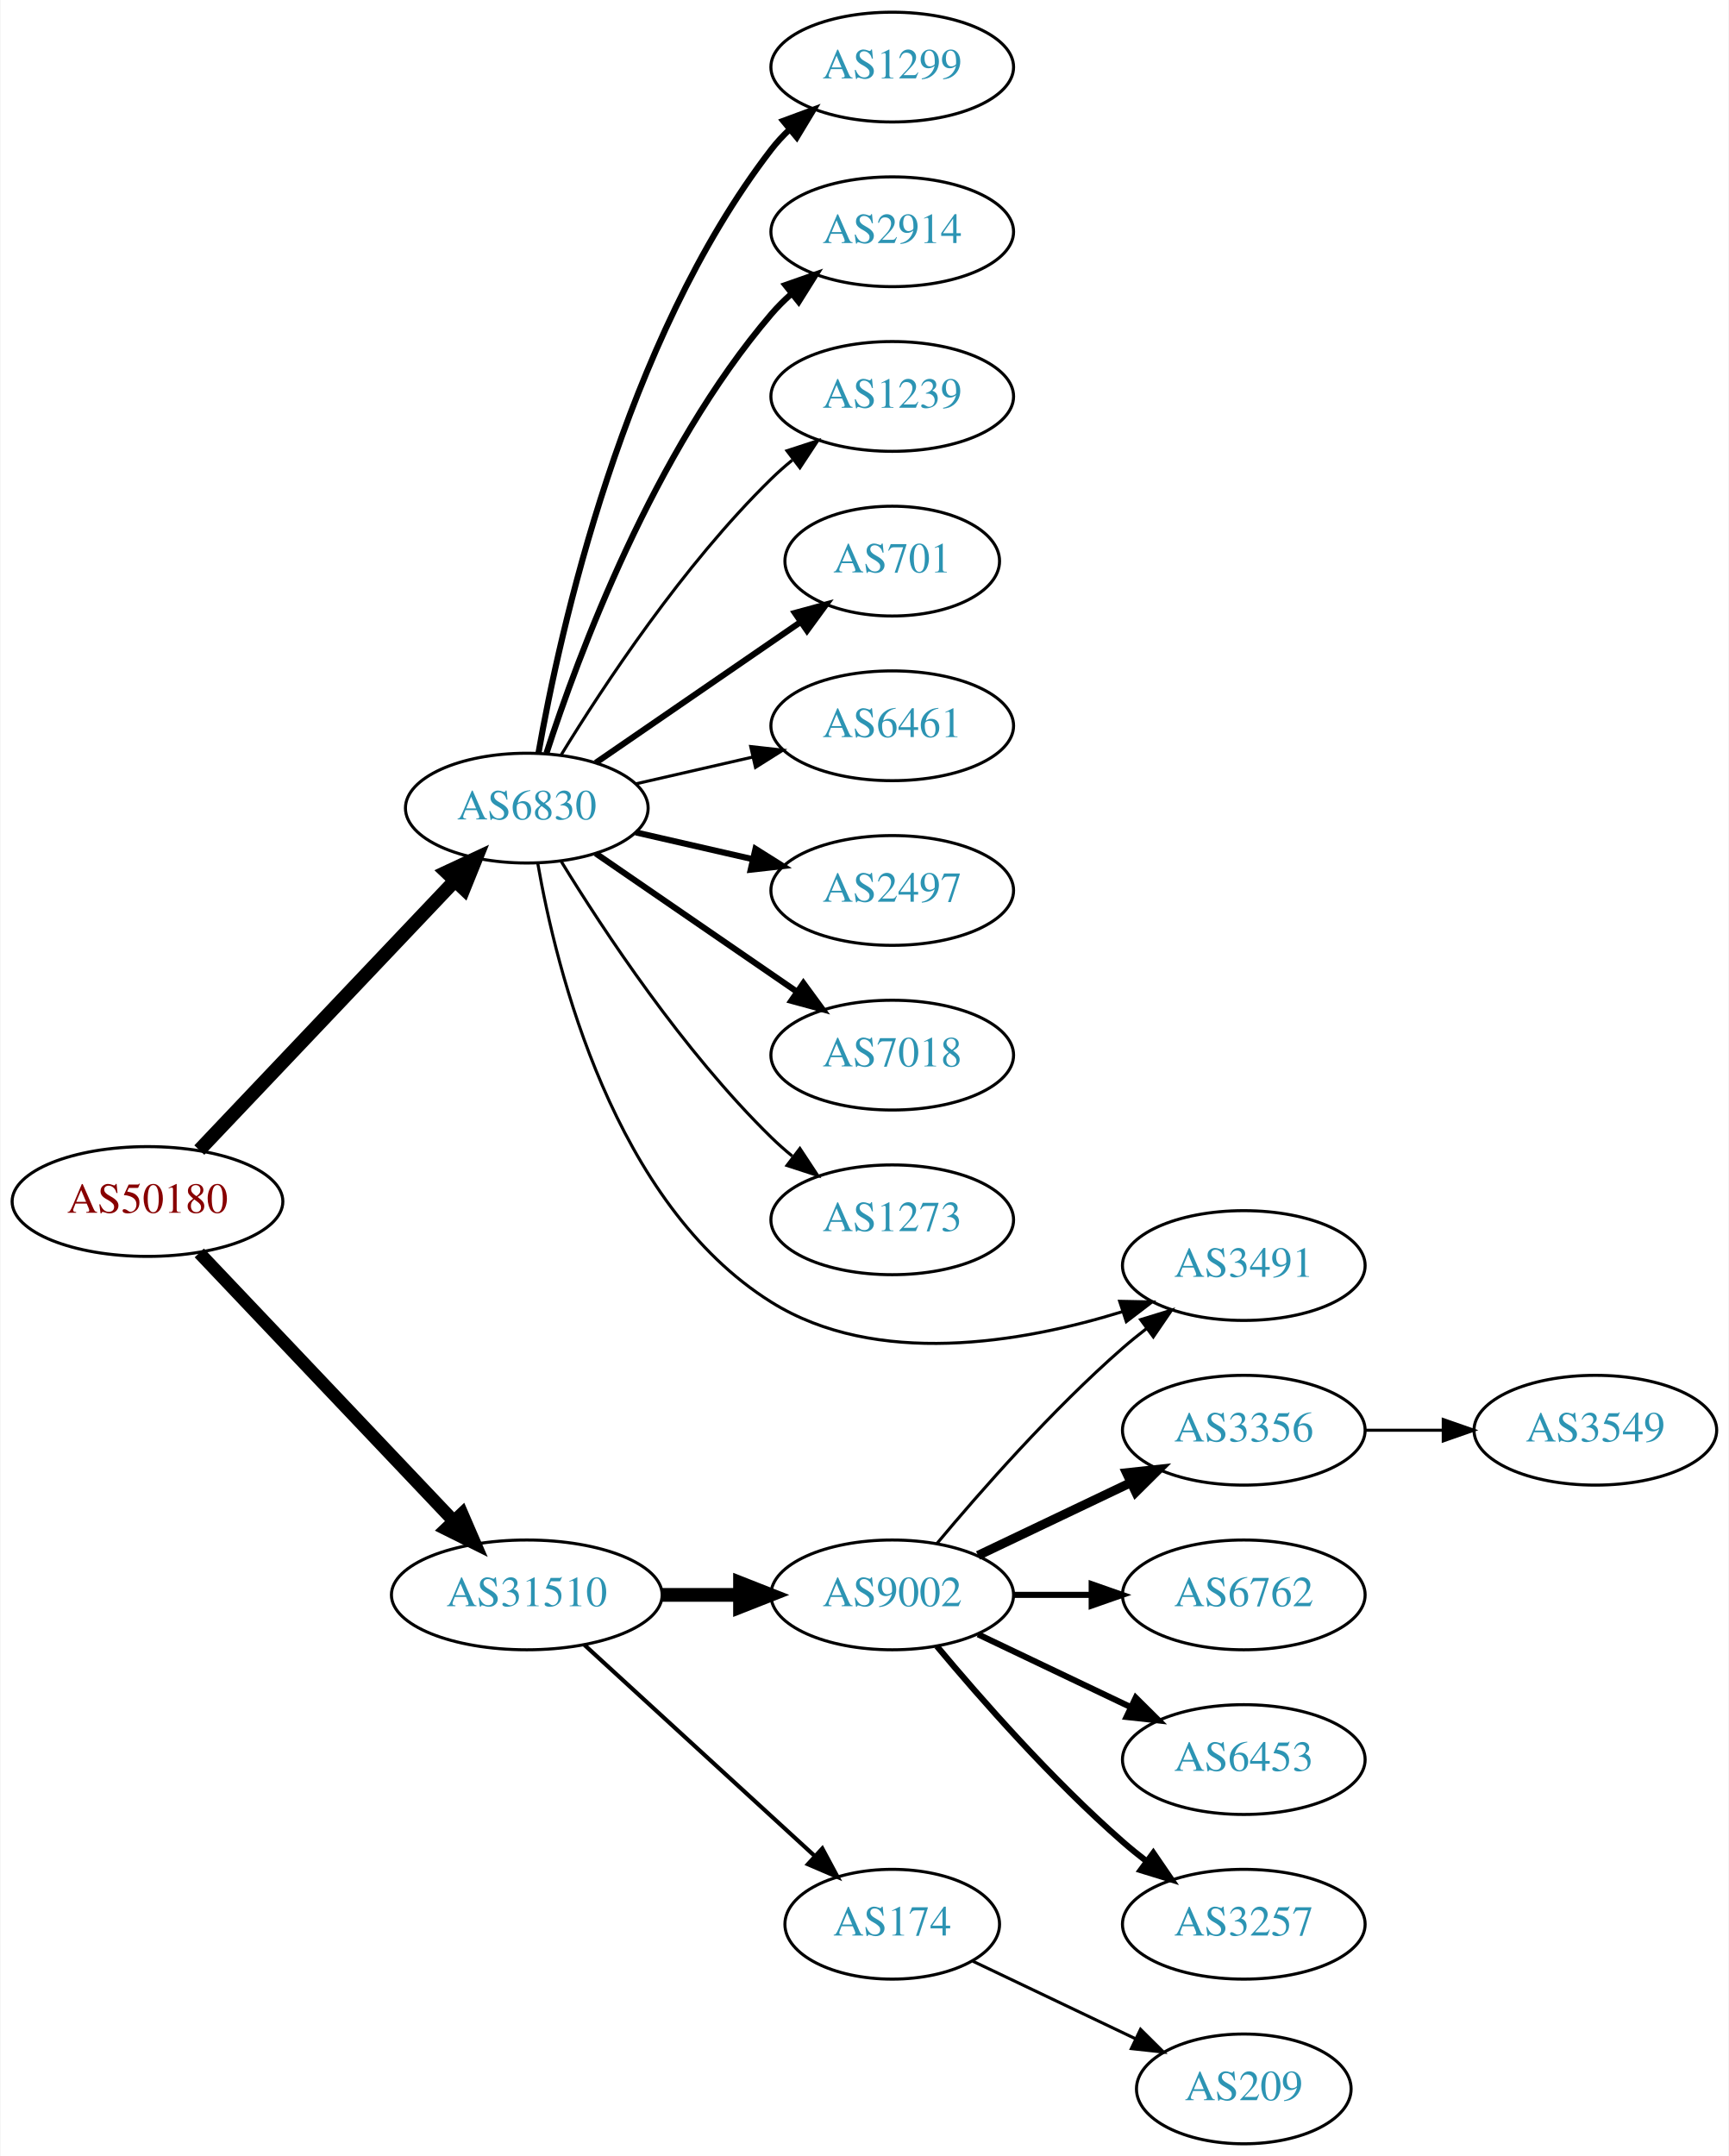
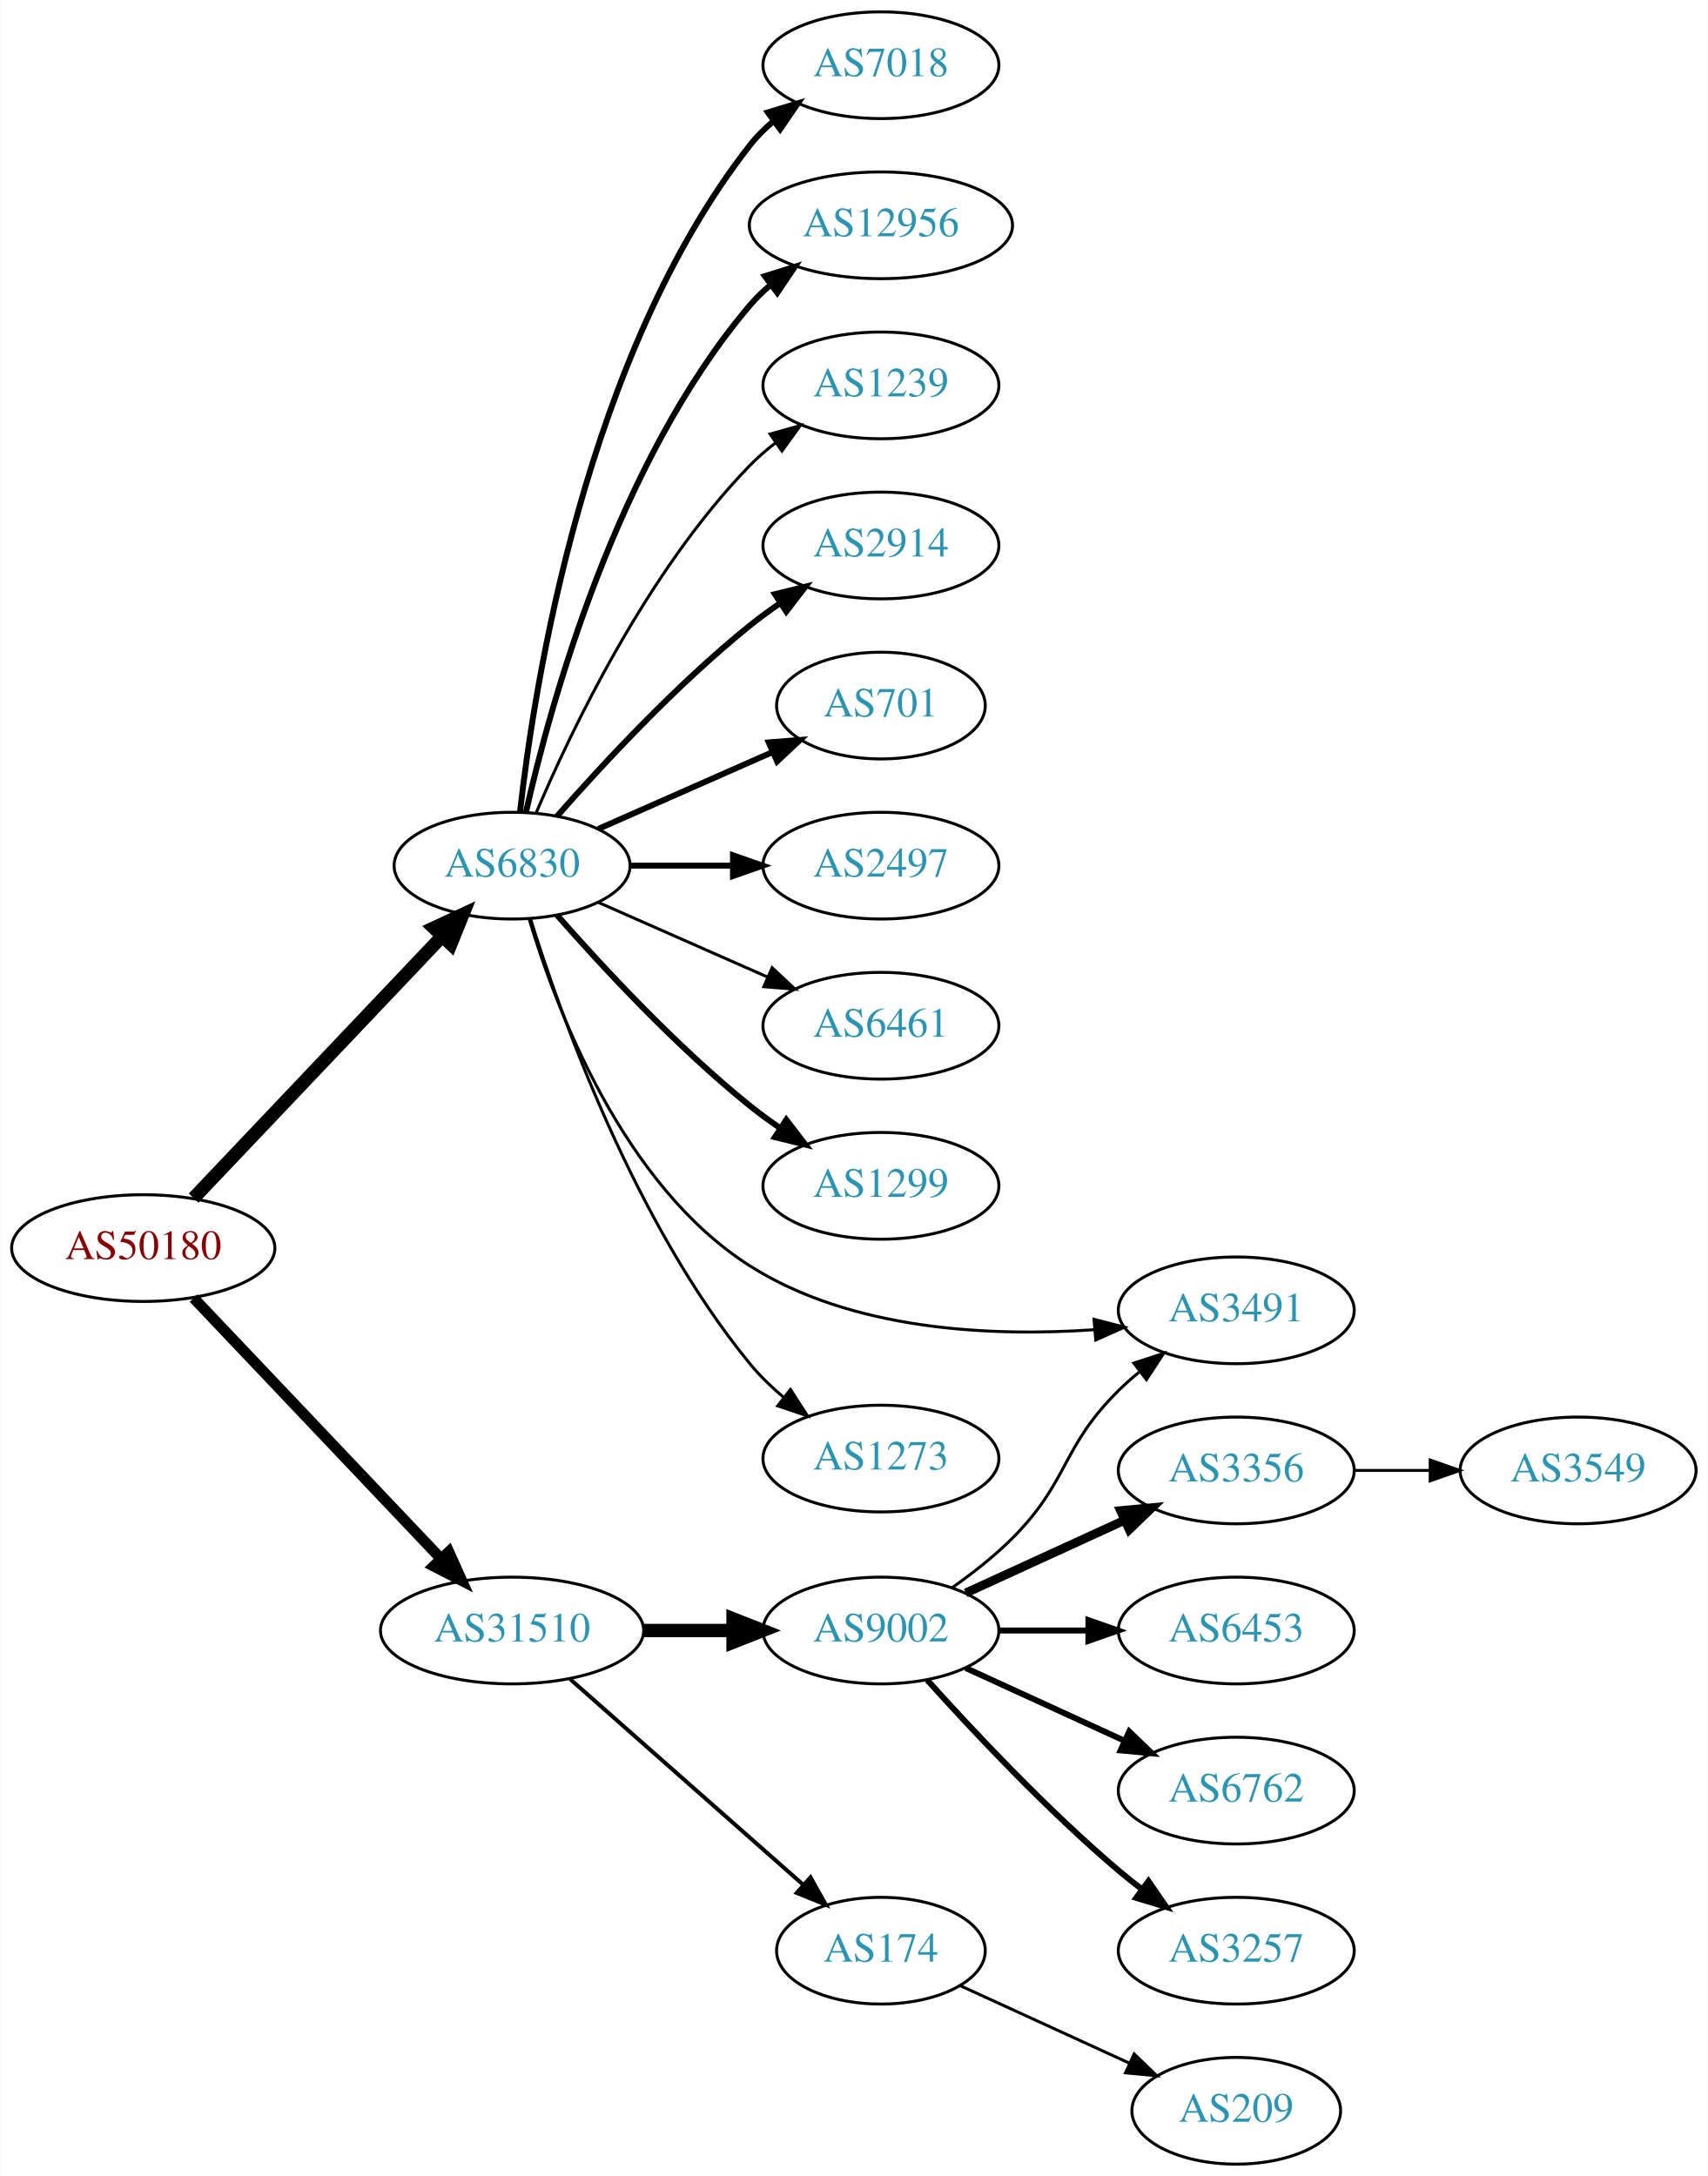
- <svg xmlns="http://www.w3.org/2000/svg" xmlns:xlink="http://www.w3.org/1999/xlink" width="567pt" height="707pt" viewBox="0.00 0.00 566.66 707.00">
-   <g id="graph0" class="graph" transform="scale(1 1) rotate(0) translate(4 703)">
-     <polygon fill="white" stroke="none" points="-4,4 -4,-703 562.663,-703 562.663,4 -4,4" />
+ <svg xmlns="http://www.w3.org/2000/svg" xmlns:xlink="http://www.w3.org/1999/xlink" width="576pt" height="734pt" viewBox="0.00 0.00 575.76 734.00">
+   <g id="graph0" class="graph" transform="scale(1 1) rotate(0) translate(4 730)">
+     <polygon fill="white" stroke="none" points="-4,4 -4,-730 571.762,-730 571.762,4 -4,4" />
    <g id="node1" class="node">
      <g id="a_node1">
        <a xlink:href="/asn/50180" xlink:title="AS50180 ~ MED-EL-AS [AT]">
          <ellipse fill="#ffffff" stroke="black" cx="44.196" cy="-309" rx="44.393" ry="18" />
          <text text-anchor="middle" x="44.196" y="-305.3" font-family="Times,serif" font-size="14.00" fill="#880000">AS50180</text>
        </a>
      </g>
    </g>
    <g id="node2" class="node">
      <g id="a_node2">
        <a xlink:href="/asn/6830" xlink:title="AS6830 ~ LGI-UPC [AT]">
          <ellipse fill="#ffffff" stroke="black" cx="168.588" cy="-438" rx="39.794" ry="18" />
          <text text-anchor="middle" x="168.588" y="-434.3" font-family="Times,serif" font-size="14.00" fill="#2c94b3">AS6830</text>
        </a>
      </g>
    </g>
    <g id="edge1" class="edge">
      <path fill="none" stroke="black" stroke-width="4.5" d="M61.197,-325.864C82.572,-348.393 120.567,-388.44 144.893,-414.08" />
      <polygon fill="black" stroke="black" stroke-width="4.5" points="142.231,-416.995 151.971,-421.539 147.944,-411.575 142.231,-416.995" />
    </g>
    <g id="node3" class="node">
      <g id="a_node3">
        <a xlink:href="/asn/31510" xlink:title="AS31510 ~ Innsbrucker Kommunalbetriebe AG [AT]">
          <ellipse fill="#ffffff" stroke="black" cx="168.588" cy="-180" rx="44.393" ry="18" />
          <text text-anchor="middle" x="168.588" y="-176.3" font-family="Times,serif" font-size="14.00" fill="#2c94b3">AS31510</text>
        </a>
      </g>
    </g>
    <g id="edge2" class="edge">
-       <path fill="none" stroke="black" stroke-width="4.179" d="M61.197,-292.136C82.454,-269.731 120.15,-229.999 144.491,-204.344" />
-       <polygon fill="black" stroke="black" stroke-width="4.179" points="147.353,-206.64 151.584,-196.869 142.048,-201.607 147.353,-206.64" />
+       <path fill="none" stroke="black" stroke-width="3.656" d="M61.197,-292.136C82.454,-269.731 120.15,-229.999 144.491,-204.344" />
+       <polygon fill="black" stroke="black" stroke-width="3.656" points="147.24,-206.532 151.584,-196.869 142.162,-201.714 147.24,-206.532" />
    </g>
    <g id="node4" class="node">
      <g id="a_node4">
-         <a xlink:href="/asn/1299" xlink:title="AS1299 ~ Telia Carrier [EU]">
-           <ellipse fill="#ffffff" stroke="black" cx="288.431" cy="-681" rx="39.794" ry="18" />
-           <text text-anchor="middle" x="288.431" y="-677.3" font-family="Times,serif" font-size="14.00" fill="#2c94b3">AS1299</text>
+         <a xlink:href="/asn/7018" xlink:title="AS7018 ~ AT&amp;T Services, Inc. [US]">
+           <ellipse fill="#ffffff" stroke="black" cx="292.98" cy="-708" rx="39.794" ry="18" />
+           <text text-anchor="middle" x="292.98" y="-704.3" font-family="Times,serif" font-size="14.00" fill="#2c94b3">AS7018</text>
        </a>
      </g>
    </g>
    <g id="edge3" class="edge">
-       <path fill="none" stroke="black" stroke-width="2" d="M172.406,-455.99C179.334,-495.435 200.291,-591.025 248.784,-654 250.563,-656.31 252.596,-658.5 254.776,-660.559" />
-       <polygon fill="black" stroke="black" stroke-width="2" points="252.672,-663.361 262.609,-667.036 257.133,-657.966 252.672,-663.361" />
+       <path fill="none" stroke="black" stroke-width="2" d="M171.268,-456.129C176.098,-499.368 193.439,-610.216 248.784,-681 251.099,-683.961 253.836,-686.683 256.791,-689.164" />
+       <polygon fill="black" stroke="black" stroke-width="2" points="254.847,-692.078 264.982,-695.165 258.985,-686.432 254.847,-692.078" />
    </g>
    <g id="node5" class="node">
      <g id="a_node5">
-         <a xlink:href="/asn/2914" xlink:title="AS2914 ~ NTT America, Inc. [US]">
-           <ellipse fill="#ffffff" stroke="black" cx="288.431" cy="-627" rx="39.794" ry="18" />
-           <text text-anchor="middle" x="288.431" y="-623.3" font-family="Times,serif" font-size="14.00" fill="#2c94b3">AS2914</text>
+         <a xlink:href="/asn/12956" xlink:title="AS12956 ~ TELXIUS [ES]">
+           <ellipse fill="#ffffff" stroke="black" cx="292.98" cy="-654" rx="44.393" ry="18" />
+           <text text-anchor="middle" x="292.98" y="-650.3" font-family="Times,serif" font-size="14.00" fill="#2c94b3">AS12956</text>
        </a>
      </g>
    </g>
    <g id="edge4" class="edge">
-       <path fill="none" stroke="black" stroke-width="2" d="M175.035,-455.991C185.349,-487.816 210.212,-554.927 248.784,-600 250.73,-602.274 252.908,-604.449 255.213,-606.507" />
-       <polygon fill="black" stroke="black" stroke-width="2" points="253.383,-609.524 263.382,-613.027 257.75,-604.053 253.383,-609.524" />
+       <path fill="none" stroke="black" stroke-width="2" d="M173.282,-456.075C181.422,-492.148 203.855,-574.14 248.784,-627 250.904,-629.493 253.312,-631.83 255.883,-634.003" />
+       <polygon fill="black" stroke="black" stroke-width="2" points="253.845,-636.849 263.952,-640.025 258.031,-631.239 253.845,-636.849" />
    </g>
    <g id="node6" class="node">
      <g id="a_node6">
        <a xlink:href="/asn/1239" xlink:title="AS1239 ~ Sprint [US]">
-           <ellipse fill="#ffffff" stroke="black" cx="288.431" cy="-573" rx="39.794" ry="18" />
-           <text text-anchor="middle" x="288.431" y="-569.3" font-family="Times,serif" font-size="14.00" fill="#2c94b3">AS1239</text>
+           <ellipse fill="#ffffff" stroke="black" cx="292.98" cy="-600" rx="39.794" ry="18" />
+           <text text-anchor="middle" x="292.98" y="-596.3" font-family="Times,serif" font-size="14.00" fill="#2c94b3">AS1239</text>
        </a>
      </g>
    </g>
    <g id="edge5" class="edge">
-       <path fill="none" stroke="black" d="M179.854,-455.44C193.662,-477.991 219.851,-517.722 248.784,-546 250.924,-548.092 253.242,-550.137 255.642,-552.106" />
-       <polygon fill="black" stroke="black" points="253.908,-555.185 263.983,-558.464 258.152,-549.618 253.908,-555.185" />
+       <path fill="none" stroke="black" d="M176.779,-455.975C188.546,-483.682 214.12,-537.348 248.784,-573 251.404,-575.695 254.345,-578.239 257.428,-580.608" />
+       <polygon fill="black" stroke="black" points="255.594,-583.597 265.796,-586.455 259.603,-577.859 255.594,-583.597" />
    </g>
    <g id="node7" class="node">
      <g id="a_node7">
-         <a xlink:href="/asn/701" xlink:title="AS701 ~ UUNET [US]">
-           <ellipse fill="#ffffff" stroke="black" cx="288.431" cy="-519" rx="35.194" ry="18" />
-           <text text-anchor="middle" x="288.431" y="-515.3" font-family="Times,serif" font-size="14.00" fill="#2c94b3">AS701</text>
+         <a xlink:href="/asn/2914" xlink:title="AS2914 ~ NTT America, Inc. [US]">
+           <ellipse fill="#ffffff" stroke="black" cx="292.98" cy="-546" rx="39.794" ry="18" />
+           <text text-anchor="middle" x="292.98" y="-542.3" font-family="Times,serif" font-size="14.00" fill="#2c94b3">AS2914</text>
        </a>
      </g>
    </g>
    <g id="edge6" class="edge">
-       <path fill="none" stroke="black" stroke-width="2" d="M191.202,-452.857C210.04,-465.805 237.519,-484.693 258.295,-498.973" />
-       <polygon fill="black" stroke="black" stroke-width="2" points="256.52,-502.001 266.744,-504.781 260.486,-496.232 256.52,-502.001" />
+       <path fill="none" stroke="black" stroke-width="2" d="M183.74,-454.663C198.842,-471.894 223.963,-499.024 248.784,-519 252.04,-521.62 255.565,-524.192 259.149,-526.646" />
+       <polygon fill="black" stroke="black" stroke-width="2" points="257.237,-529.577 267.522,-532.121 261.068,-523.719 257.237,-529.577" />
    </g>
    <g id="node8" class="node">
      <g id="a_node8">
-         <a xlink:href="/asn/6461" xlink:title="AS6461 ~ Zayo Bandwidth [US]">
-           <ellipse fill="#ffffff" stroke="black" cx="288.431" cy="-465" rx="39.794" ry="18" />
-           <text text-anchor="middle" x="288.431" y="-461.3" font-family="Times,serif" font-size="14.00" fill="#2c94b3">AS6461</text>
+         <a xlink:href="/asn/701" xlink:title="AS701 ~ UUNET [US]">
+           <ellipse fill="#ffffff" stroke="black" cx="292.98" cy="-492" rx="35.194" ry="18" />
+           <text text-anchor="middle" x="292.98" y="-488.3" font-family="Times,serif" font-size="14.00" fill="#2c94b3">AS701</text>
        </a>
      </g>
    </g>
    <g id="edge7" class="edge">
-       <path fill="none" stroke="black" d="M204.308,-445.955C216.307,-448.704 229.928,-451.825 242.621,-454.733" />
-       <polygon fill="black" stroke="black" points="242.023,-458.187 252.552,-457.009 243.587,-451.364 242.023,-458.187" />
+       <path fill="none" stroke="black" stroke-width="2" d="M197.667,-450.389C215.096,-458.078 237.653,-468.031 256.337,-476.274" />
+       <polygon fill="black" stroke="black" stroke-width="2" points="255.145,-479.573 265.707,-480.408 257.97,-473.169 255.145,-479.573" />
    </g>
    <g id="node9" class="node">
      <g id="a_node9">
        <a xlink:href="/asn/2497" xlink:title="AS2497 ~ Internet Initiative Japan Inc. [JP]">
-           <ellipse fill="#ffffff" stroke="black" cx="288.431" cy="-411" rx="39.794" ry="18" />
-           <text text-anchor="middle" x="288.431" y="-407.3" font-family="Times,serif" font-size="14.00" fill="#2c94b3">AS2497</text>
+           <ellipse fill="#ffffff" stroke="black" cx="292.98" cy="-438" rx="39.794" ry="18" />
+           <text text-anchor="middle" x="292.98" y="-434.3" font-family="Times,serif" font-size="14.00" fill="#2c94b3">AS2497</text>
        </a>
      </g>
    </g>
    <g id="edge8" class="edge">
-       <path fill="none" stroke="black" stroke-width="2" d="M204.308,-430.045C216.307,-427.296 229.928,-424.175 242.621,-421.267" />
-       <polygon fill="black" stroke="black" stroke-width="2" points="243.587,-424.636 252.552,-418.991 242.023,-417.813 243.587,-424.636" />
+       <path fill="none" stroke="black" stroke-width="2" d="M208.314,-438C219.252,-438 231.303,-438 242.769,-438" />
+       <polygon fill="black" stroke="black" stroke-width="2" points="243.087,-441.5 253.087,-438 243.087,-434.5 243.087,-441.5" />
    </g>
    <g id="node10" class="node">
      <g id="a_node10">
-         <a xlink:href="/asn/7018" xlink:title="AS7018 ~ AT&amp;T Services, Inc. [US]">
-           <ellipse fill="#ffffff" stroke="black" cx="288.431" cy="-357" rx="39.794" ry="18" />
-           <text text-anchor="middle" x="288.431" y="-353.3" font-family="Times,serif" font-size="14.00" fill="#2c94b3">AS7018</text>
+         <a xlink:href="/asn/6461" xlink:title="AS6461 ~ Zayo Bandwidth [US]">
+           <ellipse fill="#ffffff" stroke="black" cx="292.98" cy="-384" rx="39.794" ry="18" />
+           <text text-anchor="middle" x="292.98" y="-380.3" font-family="Times,serif" font-size="14.00" fill="#2c94b3">AS6461</text>
        </a>
      </g>
    </g>
    <g id="edge9" class="edge">
-       <path fill="none" stroke="black" stroke-width="2" d="M191.202,-423.143C209.691,-410.435 236.505,-392.005 257.134,-377.825" />
-       <polygon fill="black" stroke="black" stroke-width="2" points="259.296,-380.586 265.555,-372.037 255.331,-374.817 259.296,-380.586" />
+       <path fill="none" stroke="black" d="M197.667,-425.611C214.615,-418.134 236.413,-408.517 254.782,-400.412" />
+       <polygon fill="black" stroke="black" points="256.296,-403.57 264.032,-396.331 253.47,-397.166 256.296,-403.57" />
    </g>
    <g id="node11" class="node">
      <g id="a_node11">
-         <a xlink:href="/asn/1273" xlink:title="AS1273 ~ Vodafone Group PLC [EU]">
-           <ellipse fill="#ffffff" stroke="black" cx="288.431" cy="-303" rx="39.794" ry="18" />
-           <text text-anchor="middle" x="288.431" y="-299.3" font-family="Times,serif" font-size="14.00" fill="#2c94b3">AS1273</text>
+         <a xlink:href="/asn/1299" xlink:title="AS1299 ~ Telia Carrier [EU]">
+           <ellipse fill="#ffffff" stroke="black" cx="292.98" cy="-330" rx="39.794" ry="18" />
+           <text text-anchor="middle" x="292.98" y="-326.3" font-family="Times,serif" font-size="14.00" fill="#2c94b3">AS1299</text>
        </a>
      </g>
    </g>
    <g id="edge10" class="edge">
-       <path fill="none" stroke="black" d="M179.854,-420.56C193.662,-398.009 219.851,-358.278 248.784,-330 250.924,-327.908 253.242,-325.863 255.642,-323.894" />
-       <polygon fill="black" stroke="black" points="258.152,-326.382 263.983,-317.536 253.908,-320.815 258.152,-326.382" />
+       <path fill="none" stroke="black" stroke-width="2" d="M183.74,-421.337C198.842,-404.106 223.963,-376.976 248.784,-357 252.04,-354.38 255.565,-351.808 259.149,-349.354" />
+       <polygon fill="black" stroke="black" stroke-width="2" points="261.068,-352.281 267.522,-343.879 257.237,-346.423 261.068,-352.281" />
    </g>
    <g id="node12" class="node">
      <g id="a_node12">
        <a xlink:href="/asn/3491" xlink:title="AS3491 ~ PCCW Global, Inc. [US]">
-           <ellipse fill="#ffffff" stroke="black" cx="403.724" cy="-288" rx="39.794" ry="18" />
-           <text text-anchor="middle" x="403.724" y="-284.3" font-family="Times,serif" font-size="14.00" fill="#2c94b3">AS3491</text>
+           <ellipse fill="#ffffff" stroke="black" cx="412.823" cy="-288" rx="39.794" ry="18" />
+           <text text-anchor="middle" x="412.823" y="-284.3" font-family="Times,serif" font-size="14.00" fill="#2c94b3">AS3491</text>
        </a>
      </g>
    </g>
    <g id="edge11" class="edge">
-       <path fill="none" stroke="black" d="M172.161,-420.026C178.252,-385.005 197.132,-308.243 248.784,-276 283.2,-254.517 330.725,-262.629 363.832,-272.852" />
-       <polygon fill="black" stroke="black" points="363.02,-276.269 373.613,-276.062 365.203,-269.618 363.02,-276.269" />
+       <path fill="none" stroke="black" d="M174.4,-419.803C183.407,-389.723 205.895,-330.249 248.784,-303 283.138,-281.174 330.068,-279.071 364.758,-281.456" />
+       <polygon fill="black" stroke="black" points="364.846,-284.975 375.103,-282.323 365.431,-278 364.846,-284.975" />
    </g>
    <g id="node13" class="node">
      <g id="a_node13">
-         <a xlink:href="/asn/9002" xlink:title="AS9002 ~ RETN Limited [EU]">
-           <ellipse fill="#ffffff" stroke="black" cx="288.431" cy="-180" rx="39.794" ry="18" />
-           <text text-anchor="middle" x="288.431" y="-176.3" font-family="Times,serif" font-size="14.00" fill="#2c94b3">AS9002</text>
+         <a xlink:href="/asn/1273" xlink:title="AS1273 ~ Vodafone Group PLC [EU]">
+           <ellipse fill="#ffffff" stroke="black" cx="292.98" cy="-238" rx="39.794" ry="18" />
+           <text text-anchor="middle" x="292.98" y="-234.3" font-family="Times,serif" font-size="14.00" fill="#2c94b3">AS1273</text>
        </a>
      </g>
    </g>
    <g id="edge12" class="edge">
-       <path fill="none" stroke="black" stroke-width="4.5" d="M212.799,-180C221.112,-180 229.875,-180 238.357,-180" />
-       <polygon fill="black" stroke="black" stroke-width="4.5" points="238.516,-183.938 248.516,-180 238.516,-176.063 238.516,-183.938" />
+       <path fill="none" stroke="black" d="M174.759,-420.218C184.867,-387.701 209.731,-317.622 248.784,-270 252.102,-265.954 256.038,-262.146 260.163,-258.665" />
+       <polygon fill="black" stroke="black" points="262.473,-261.302 268.214,-252.398 258.173,-255.778 262.473,-261.302" />
    </g>
    <g id="node14" class="node">
      <g id="a_node14">
-         <a xlink:href="/asn/174" xlink:title="AS174 ~ Cogent Communications [US]">
-           <ellipse fill="#ffffff" stroke="black" cx="288.431" cy="-72" rx="35.194" ry="18" />
-           <text text-anchor="middle" x="288.431" y="-68.3" font-family="Times,serif" font-size="14.00" fill="#2c94b3">AS174</text>
+         <a xlink:href="/asn/9002" xlink:title="AS9002 ~ RETN Limited [EU]">
+           <ellipse fill="#ffffff" stroke="black" cx="292.98" cy="-180" rx="39.794" ry="18" />
+           <text text-anchor="middle" x="292.98" y="-176.3" font-family="Times,serif" font-size="14.00" fill="#2c94b3">AS9002</text>
        </a>
      </g>
    </g>
    <g id="edge13" class="edge">
-       <path fill="none" stroke="black" stroke-width="1.35" d="M187.486,-163.597C207.645,-145.122 240.521,-114.991 263.024,-94.368" />
-       <polygon fill="black" stroke="black" stroke-width="1.35" points="265.506,-96.841 270.514,-87.504 260.776,-91.68 265.506,-96.841" />
-     </g>
-     <g id="edge18" class="edge">
-       <path fill="none" stroke="black" d="M303.061,-196.817C317.343,-213.929 340.89,-240.745 364.077,-261 366.543,-263.154 369.182,-265.294 371.879,-267.372" />
-       <polygon fill="black" stroke="black" points="369.904,-270.264 380.033,-273.37 374.052,-264.625 369.904,-270.264" />
+       <path fill="none" stroke="black" stroke-width="4.5" d="M213.084,-180C222.773,-180 233.11,-180 243.002,-180" />
+       <polygon fill="black" stroke="black" stroke-width="4.5" points="243.105,-183.938 253.105,-180 243.105,-176.063 243.105,-183.938" />
    </g>
    <g id="node15" class="node">
      <g id="a_node15">
-         <a xlink:href="/asn/3356" xlink:title="AS3356 ~ Level 3 Parent, LLC [US]">
-           <ellipse fill="#ffffff" stroke="black" cx="403.724" cy="-234" rx="39.794" ry="18" />
-           <text text-anchor="middle" x="403.724" y="-230.3" font-family="Times,serif" font-size="14.00" fill="#2c94b3">AS3356</text>
+         <a xlink:href="/asn/174" xlink:title="AS174 ~ Cogent Communications [US]">
+           <ellipse fill="#ffffff" stroke="black" cx="292.98" cy="-72" rx="35.194" ry="18" />
+           <text text-anchor="middle" x="292.98" y="-68.3" font-family="Times,serif" font-size="14.00" fill="#2c94b3">AS174</text>
        </a>
      </g>
    </g>
    <g id="edge14" class="edge">
-       <path fill="none" stroke="black" stroke-width="3" d="M316.567,-192.934C331.561,-200.081 350.382,-209.052 366.605,-216.785" />
-       <polygon fill="black" stroke="black" stroke-width="3" points="365.276,-220.028 375.809,-221.171 368.288,-213.709 365.276,-220.028" />
+       <path fill="none" stroke="black" stroke-width="1.35" d="M188.177,-163.597C209.114,-145.122 243.26,-114.991 266.632,-94.368" />
+       <polygon fill="black" stroke="black" stroke-width="1.35" points="269.228,-96.745 274.41,-87.504 264.596,-91.496 269.228,-96.745" />
+     </g>
+     <g id="edge19" class="edge">
+       <path fill="none" stroke="black" d="M317.051,-194.479C323.898,-199.309 331.167,-205 337.176,-211 356.554,-230.348 353.677,-241.775 373.176,-261 375.307,-263.101 377.618,-265.153 380.014,-267.126" />
+       <polygon fill="black" stroke="black" points="378.276,-270.203 388.347,-273.493 382.526,-264.641 378.276,-270.203" />
    </g>
    <g id="node16" class="node">
      <g id="a_node16">
-         <a xlink:href="/asn/6762" xlink:title="AS6762 ~ TELECOM ITALIA SPARKLE S.p.A. [IT]">
-           <ellipse fill="#ffffff" stroke="black" cx="403.724" cy="-180" rx="39.794" ry="18" />
-           <text text-anchor="middle" x="403.724" y="-176.3" font-family="Times,serif" font-size="14.00" fill="#2c94b3">AS6762</text>
+         <a xlink:href="/asn/3356" xlink:title="AS3356 ~ Level 3 Parent, LLC [US]">
+           <ellipse fill="#ffffff" stroke="black" cx="412.823" cy="-234" rx="39.794" ry="18" />
+           <text text-anchor="middle" x="412.823" y="-230.3" font-family="Times,serif" font-size="14.00" fill="#2c94b3">AS3356</text>
        </a>
      </g>
    </g>
    <g id="edge15" class="edge">
-       <path fill="none" stroke="black" stroke-width="2" d="M328.103,-180C336.306,-180 345.07,-180 353.602,-180" />
-       <polygon fill="black" stroke="black" stroke-width="2" points="353.841,-183.5 363.841,-180 353.841,-176.5 353.841,-183.5" />
+       <path fill="none" stroke="black" stroke-width="3" d="M321.609,-192.661C337.566,-199.973 357.837,-209.261 375.119,-217.181" />
+       <polygon fill="black" stroke="black" stroke-width="3" points="373.818,-220.435 384.367,-221.419 376.734,-214.071 373.818,-220.435" />
    </g>
    <g id="node17" class="node">
      <g id="a_node17">
        <a xlink:href="/asn/6453" xlink:title="AS6453 ~ TATA COMMUNICATIONS (AMERICA) INC [US]">
-           <ellipse fill="#ffffff" stroke="black" cx="403.724" cy="-126" rx="39.794" ry="18" />
-           <text text-anchor="middle" x="403.724" y="-122.3" font-family="Times,serif" font-size="14.00" fill="#2c94b3">AS6453</text>
+           <ellipse fill="#ffffff" stroke="black" cx="412.823" cy="-180" rx="39.794" ry="18" />
+           <text text-anchor="middle" x="412.823" y="-176.3" font-family="Times,serif" font-size="14.00" fill="#2c94b3">AS6453</text>
        </a>
      </g>
    </g>
    <g id="edge16" class="edge">
-       <path fill="none" stroke="black" stroke-width="2" d="M316.567,-167.066C331.561,-159.919 350.382,-150.948 366.605,-143.215" />
-       <polygon fill="black" stroke="black" stroke-width="2" points="368.288,-146.291 375.809,-138.829 365.276,-139.972 368.288,-146.291" />
+       <path fill="none" stroke="black" stroke-width="2" d="M332.893,-180C342.446,-180 352.796,-180 362.759,-180" />
+       <polygon fill="black" stroke="black" stroke-width="2" points="362.951,-183.5 372.951,-180 362.951,-176.5 362.951,-183.5" />
    </g>
    <g id="node18" class="node">
      <g id="a_node18">
+         <a xlink:href="/asn/6762" xlink:title="AS6762 ~ TELECOM ITALIA SPARKLE S.p.A. [IT]">
+           <ellipse fill="#ffffff" stroke="black" cx="412.823" cy="-126" rx="39.794" ry="18" />
+           <text text-anchor="middle" x="412.823" y="-122.3" font-family="Times,serif" font-size="14.00" fill="#2c94b3">AS6762</text>
+         </a>
+       </g>
+     </g>
+     <g id="edge17" class="edge">
+       <path fill="none" stroke="black" stroke-width="2" d="M321.609,-167.339C337.566,-160.027 357.837,-150.739 375.119,-142.819" />
+       <polygon fill="black" stroke="black" stroke-width="2" points="376.734,-145.929 384.367,-138.581 373.818,-139.565 376.734,-145.929" />
+     </g>
+     <g id="node19" class="node">
+       <g id="a_node19">
        <a xlink:href="/asn/3257" xlink:title="AS3257 ~ GTT [DE]">
-           <ellipse fill="#ffffff" stroke="black" cx="403.724" cy="-72" rx="39.794" ry="18" />
-           <text text-anchor="middle" x="403.724" y="-68.3" font-family="Times,serif" font-size="14.00" fill="#2c94b3">AS3257</text>
-         </a>
-       </g>
-     </g>
-     <g id="edge17" class="edge">
-       <path fill="none" stroke="black" stroke-width="2" d="M303.061,-163.183C317.343,-146.071 340.89,-119.255 364.077,-99 366.543,-96.846 369.182,-94.706 371.879,-92.628" />
-       <polygon fill="black" stroke="black" stroke-width="2" points="374.052,-95.375 380.033,-86.63 369.904,-89.736 374.052,-95.375" />
+           <ellipse fill="#ffffff" stroke="black" cx="412.823" cy="-72" rx="39.794" ry="18" />
+           <text text-anchor="middle" x="412.823" y="-68.3" font-family="Times,serif" font-size="14.00" fill="#2c94b3">AS3257</text>
+         </a>
+       </g>
+     </g>
+     <g id="edge18" class="edge">
+       <path fill="none" stroke="black" stroke-width="2" d="M308.626,-163.275C323.927,-146.235 349.025,-119.477 373.176,-99 375.674,-96.883 378.334,-94.768 381.045,-92.707" />
+       <polygon fill="black" stroke="black" stroke-width="2" points="383.212,-95.459 389.222,-86.734 379.082,-89.806 383.212,-95.459" />
+     </g>
+     <g id="node21" class="node">
+       <g id="a_node21">
+         <a xlink:href="/asn/209" xlink:title="AS209 ~ CenturyLink Communications, LLC [US]">
+           <ellipse fill="#ffffff" stroke="black" cx="412.823" cy="-18" rx="35.194" ry="18" />
+           <text text-anchor="middle" x="412.823" y="-14.3" font-family="Times,serif" font-size="14.00" fill="#2c94b3">AS209</text>
+         </a>
+       </g>
+     </g>
+     <g id="edge21" class="edge">
+       <path fill="none" stroke="black" d="M319.841,-60.15C336.573,-52.483 358.563,-42.406 376.847,-34.028" />
+       <polygon fill="black" stroke="black" points="378.389,-37.171 386.022,-29.823 375.473,-30.807 378.389,-37.171" />
    </g>
    <g id="node20" class="node">
      <g id="a_node20">
-         <a xlink:href="/asn/209" xlink:title="AS209 ~ CenturyLink Communications, LLC [US]">
-           <ellipse fill="#ffffff" stroke="black" cx="403.724" cy="-18" rx="35.194" ry="18" />
-           <text text-anchor="middle" x="403.724" y="-14.3" font-family="Times,serif" font-size="14.00" fill="#2c94b3">AS209</text>
+         <a xlink:href="/asn/3549" xlink:title="AS3549 ~ Level 3 Parent, LLC [US]">
+           <ellipse fill="#ffffff" stroke="black" cx="528.116" cy="-234" rx="39.794" ry="18" />
+           <text text-anchor="middle" x="528.116" y="-230.3" font-family="Times,serif" font-size="14.00" fill="#2c94b3">AS3549</text>
        </a>
      </g>
    </g>
    <g id="edge20" class="edge">
-       <path fill="none" stroke="black" d="M314.856,-59.881C330.599,-52.378 351.021,-42.644 368.214,-34.449" />
-       <polygon fill="black" stroke="black" points="369.862,-37.54 377.383,-30.078 366.85,-31.221 369.862,-37.54" />
-     </g>
-     <g id="node19" class="node">
-       <g id="a_node19">
-         <a xlink:href="/asn/3549" xlink:title="AS3549 ~ Level 3 Parent, LLC [US]">
-           <ellipse fill="#ffffff" stroke="black" cx="519.017" cy="-234" rx="39.794" ry="18" />
-           <text text-anchor="middle" x="519.017" y="-230.3" font-family="Times,serif" font-size="14.00" fill="#2c94b3">AS3549</text>
-         </a>
-       </g>
-     </g>
-     <g id="edge19" class="edge">
-       <path fill="none" stroke="black" d="M443.396,-234C451.599,-234 460.363,-234 468.895,-234" />
-       <polygon fill="black" stroke="black" points="469.134,-237.5 479.134,-234 469.134,-230.5 469.134,-237.5" />
+       <path fill="none" stroke="black" d="M452.495,-234C460.698,-234 469.462,-234 477.994,-234" />
+       <polygon fill="black" stroke="black" points="478.233,-237.5 488.233,-234 478.233,-230.5 478.233,-237.5" />
    </g>
  </g>
</svg>
